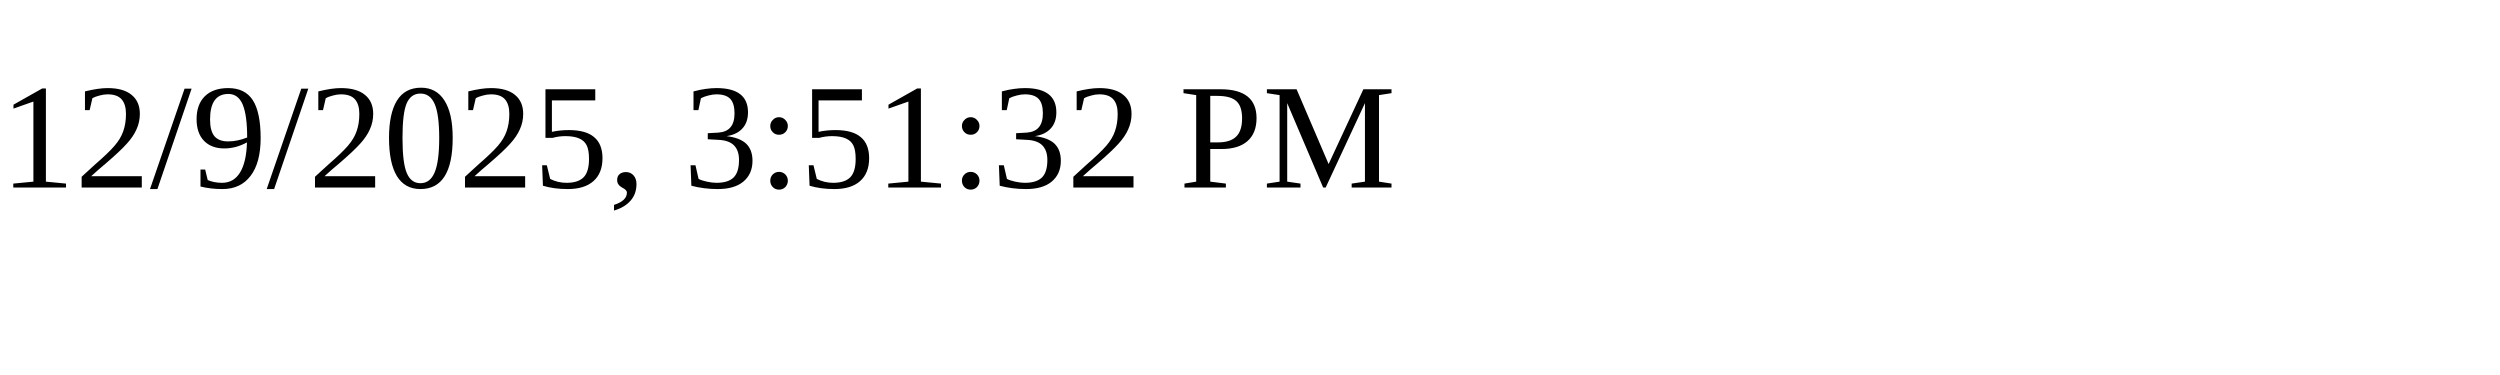
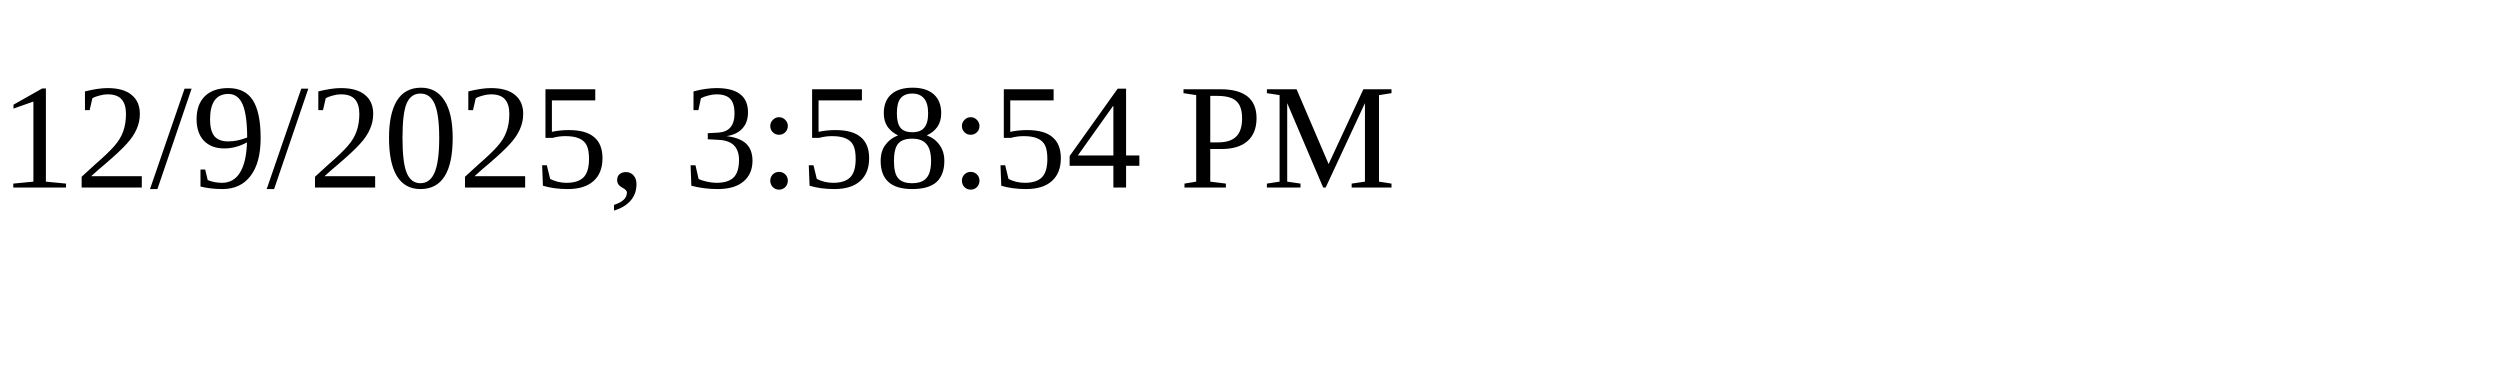
<svg xmlns="http://www.w3.org/2000/svg" height="30" width="200">
-   <text x="0" y="15">12/9/2025, 3:51:32 PM</text>
+   <text x="0" y="15">12/9/2025, 3:58:54 PM</text>
</svg>
